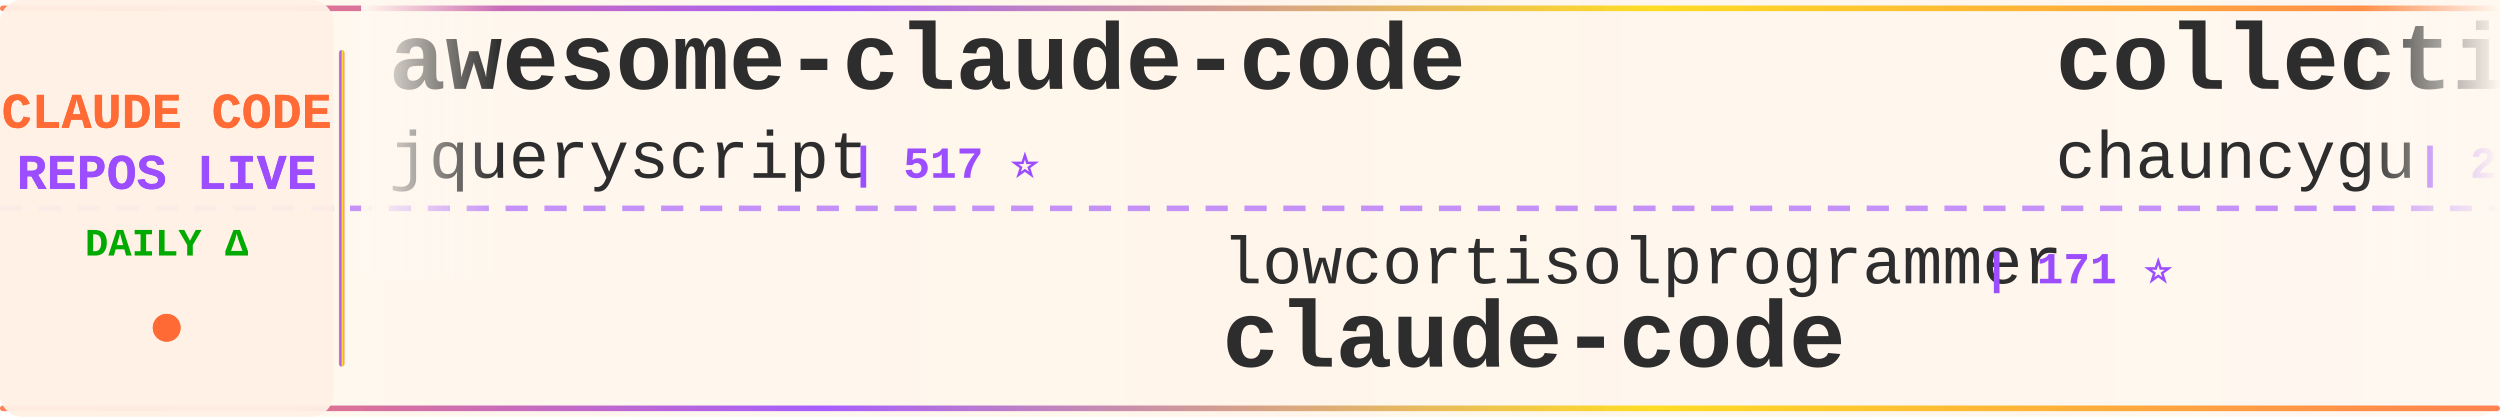
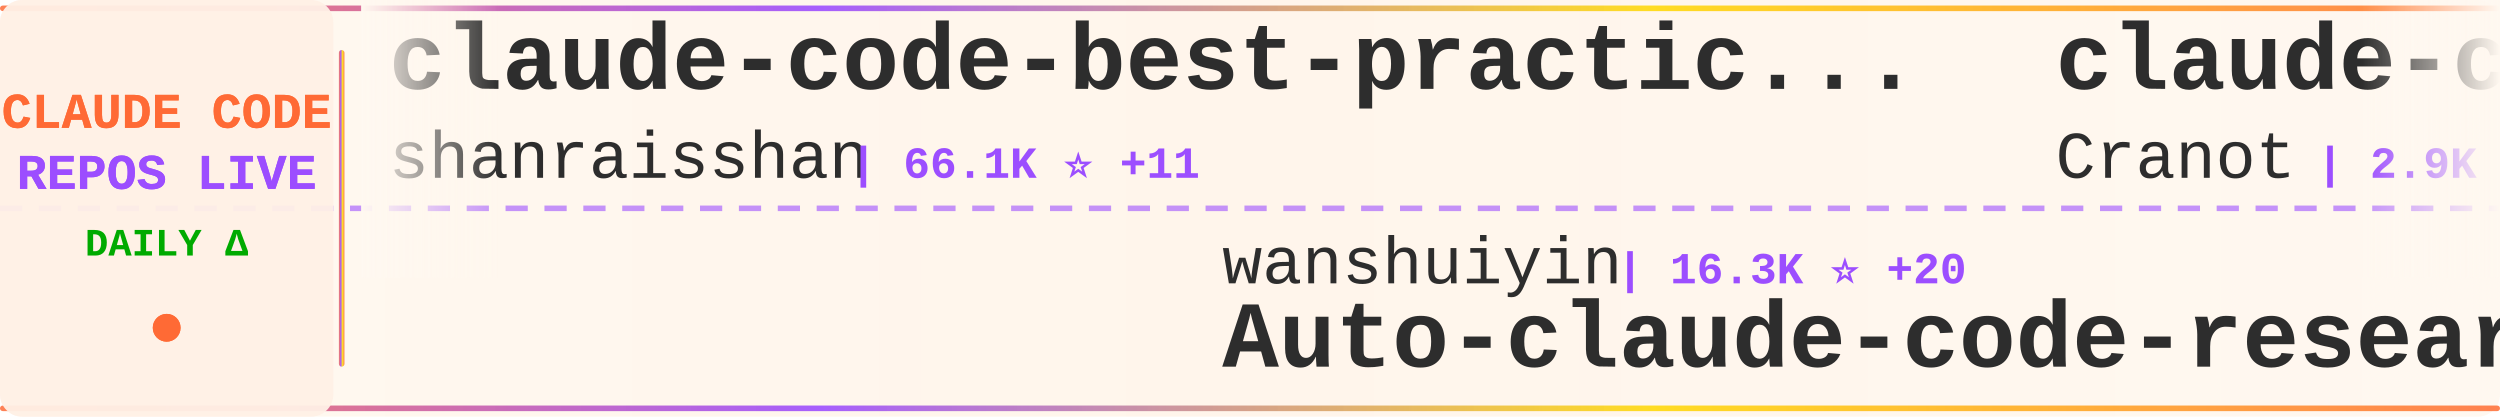
<svg xmlns="http://www.w3.org/2000/svg" width="900" height="150">
  <defs>
    <linearGradient id="tickerBg" x1="0%" y1="0%" x2="100%" y2="0%">
      <stop offset="0%" style="stop-color:#fff8f0;stop-opacity:0.98" />
      <stop offset="50%" style="stop-color:#fff5eb;stop-opacity:1" />
      <stop offset="100%" style="stop-color:#fff8f0;stop-opacity:0.98" />
    </linearGradient>
    <linearGradient id="borderGrad" x1="0%" y1="0%" x2="100%" y2="0%">
      <stop offset="0%" style="stop-color:#FF6B35;stop-opacity:0.85">
        <animate attributeName="stop-opacity" values="0.85;1;0.85" dur="2s" repeatCount="indefinite" />
      </stop>
      <stop offset="33%" style="stop-color:#9C4EFF;stop-opacity:0.9">
        <animate attributeName="stop-opacity" values="0.9;1;0.9" dur="2.2s" repeatCount="indefinite" />
      </stop>
      <stop offset="66%" style="stop-color:#FFD700;stop-opacity:0.85">
        <animate attributeName="stop-opacity" values="0.85;1;0.85" dur="1.8s" repeatCount="indefinite" />
      </stop>
      <stop offset="100%" style="stop-color:#FF6B35;stop-opacity:0.85">
        <animate attributeName="stop-opacity" values="0.85;1;0.85" dur="2s" repeatCount="indefinite" />
      </stop>
    </linearGradient>
    <filter id="textGlow">
      <feGaussianBlur stdDeviation="0.15" result="coloredBlur" />
      <feMerge>
        <feMergeNode in="coloredBlur" />
        <feMergeNode in="SourceGraphic" />
      </feMerge>
    </filter>
    <filter id="metricGlow">
      <feGaussianBlur stdDeviation="0.2" result="coloredBlur" />
      <feMerge>
        <feMergeNode in="coloredBlur" />
        <feMergeNode in="SourceGraphic" />
      </feMerge>
    </filter>
    <linearGradient id="leftFade" x1="0%" y1="0%" x2="100%" y2="0%">
      <stop offset="0%" style="stop-color:#fff8f0;stop-opacity:1" />
      <stop offset="100%" style="stop-color:#fff8f0;stop-opacity:0" />
    </linearGradient>
    <linearGradient id="rightFade" x1="0%" y1="0%" x2="100%" y2="0%">
      <stop offset="0%" style="stop-color:#fff8f0;stop-opacity:0" />
      <stop offset="100%" style="stop-color:#fff8f0;stop-opacity:1" />
    </linearGradient>
  </defs>
  <rect width="900" height="150" fill="url(#tickerBg)" rx="8" />
  <rect x="0" y="2" width="900" height="2" fill="url(#borderGrad)" rx="1" />
  <rect x="0" y="146" width="900" height="2" fill="url(#borderGrad)" rx="1" />
  <line x1="0" y1="75" x2="900" y2="75" stroke="#9C4EFF" stroke-width="2" stroke-dasharray="8 6" opacity="0.6" />
  <rect x="0" y="0" width="120" height="150" fill="#fff0e6" opacity="0.95" rx="8" />
  <text x="60" y="46" font-family="'Courier New', monospace" font-size="18" font-weight="bold" fill="#FF6B35" text-anchor="middle" filter="url(#textGlow)">
    CLAUDE CODE
  </text>
  <text x="60" y="68" font-family="'Courier New', monospace" font-size="18" font-weight="bold" fill="#9C4EFF" text-anchor="middle" filter="url(#textGlow)">
    REPOS LIVE
  </text>
  <text x="60" y="92" font-family="'Courier New', monospace" font-size="14" font-weight="bold" fill="#00aa00" text-anchor="middle">
    DAILY Δ
  </text>
  <circle cx="60" cy="118" r="5" fill="#FF6B35" filter="url(#metricGlow)">
    <animate attributeName="r" values="4;6;4" dur="1.5s" repeatCount="indefinite" />
    <animate attributeName="opacity" values="0.6;1;0.6" dur="1.5s" repeatCount="indefinite" />
  </circle>
  <rect x="122" y="18" width="2" height="114" fill="url(#borderGrad)" rx="1" />
  <clipPath id="tickerClip">
    <rect x="130" y="0" width="770" height="150" />
  </clipPath>
  <g clip-path="url(#tickerClip)">
    <g id="tickerItems">
      <animateTransform attributeName="transform" attributeType="XML" type="translate" from="0 0" to="-3000 0" dur="54s" repeatCount="indefinite" />
      <g transform="translate(0, 0)">
-         <text x="140" y="32" font-family="'Courier New', monospace" font-size="34" font-weight="bold" fill="#2d2d2d">awesome-claude-code</text>
-         <text x="140" y="64" font-family="'Courier New', monospace" font-size="24" font-weight="normal" fill="#2d2d2d" opacity="1.0">jqueryscript</text>
-         <text x="306" y="64" font-family="'Courier New', monospace" font-size="16" font-weight="bold" fill="#9C4EFF"> | 517 ⭐</text>
+         <text x="140" y="32" font-family="'Courier New', monospace" font-size="34" font-weight="bold" fill="#2d2d2d">claude-code-best-practic...</text>
+         <text x="140" y="64" font-family="'Courier New', monospace" font-size="24" font-weight="normal" fill="#2d2d2d" opacity="1.0">shanraisshan</text>
+         <text x="306" y="64" font-family="'Courier New', monospace" font-size="16" font-weight="bold" fill="#9C4EFF"> | 66.1K ⭐ +11</text>
      </g>
      <g transform="translate(300, 0)">
-         <text x="140" y="102" font-family="'Courier New', monospace" font-size="24" font-weight="normal" fill="#2d2d2d" opacity="1.0">lowcortisolprogrammer</text>
-         <text x="414" y="102" font-family="'Courier New', monospace" font-size="16" font-weight="bold" fill="#9C4EFF"> | 171 ⭐</text>
-         <text x="140" y="132" font-family="'Courier New', monospace" font-size="34" font-weight="bold" fill="#2d2d2d">claude-code</text>
+         <text x="140" y="102" font-family="'Courier New', monospace" font-size="24" font-weight="normal" fill="#2d2d2d" opacity="1.0">wanshuiyin</text>
+         <text x="282" y="102" font-family="'Courier New', monospace" font-size="16" font-weight="bold" fill="#9C4EFF"> | 16.3K ⭐ +20</text>
+         <text x="140" y="132" font-family="'Courier New', monospace" font-size="34" font-weight="bold" fill="#2d2d2d">Auto-claude-code-researc...</text>
      </g>
      <g transform="translate(600, 0)">
-         <text x="140" y="32" font-family="'Courier New', monospace" font-size="34" font-weight="bold" fill="#2d2d2d">collection-claude-code-s...</text>
-         <text x="140" y="64" font-family="'Courier New', monospace" font-size="24" font-weight="normal" fill="#2d2d2d" opacity="1.0">chauncygu</text>
-         <text x="270" y="64" font-family="'Courier New', monospace" font-size="16" font-weight="bold" fill="#9C4EFF"> | 2.8K ⭐</text>
+         <text x="140" y="32" font-family="'Courier New', monospace" font-size="34" font-weight="bold" fill="#2d2d2d">claude-code-guide</text>
+         <text x="140" y="64" font-family="'Courier New', monospace" font-size="24" font-weight="normal" fill="#2d2d2d" opacity="1.0">Cranot</text>
+         <text x="234" y="64" font-family="'Courier New', monospace" font-size="16" font-weight="bold" fill="#9C4EFF"> | 2.9K ⭐</text>
      </g>
      <g transform="translate(900, 0)">
-         <text x="140" y="102" font-family="'Courier New', monospace" font-size="24" font-weight="normal" fill="#2d2d2d" opacity="1.0">hangsman</text>
-         <text x="258" y="102" font-family="'Courier New', monospace" font-size="16" font-weight="bold" fill="#9C4EFF"> | 795 ⭐</text>
-         <text x="140" y="132" font-family="'Courier New', monospace" font-size="34" font-weight="bold" fill="#2d2d2d">claude-code-source</text>
+         <text x="140" y="102" font-family="'Courier New', monospace" font-size="24" font-weight="normal" fill="#2d2d2d" opacity="1.0">luyao618</text>
+         <text x="258" y="102" font-family="'Courier New', monospace" font-size="16" font-weight="bold" fill="#9C4EFF"> | 1.7K ⭐</text>
+         <text x="140" y="132" font-family="'Courier New', monospace" font-size="34" font-weight="bold" fill="#2d2d2d">Claude-Code-Source-Study</text>
      </g>
      <g transform="translate(1200, 0)">
-         <text x="140" y="32" font-family="'Courier New', monospace" font-size="34" font-weight="bold" fill="#2d2d2d">awesome-claude-code-tool...</text>
-         <text x="140" y="64" font-family="'Courier New', monospace" font-size="24" font-weight="normal" fill="#2d2d2d" opacity="1.0">rohitg00</text>
-         <text x="258" y="64" font-family="'Courier New', monospace" font-size="16" font-weight="bold" fill="#9C4EFF"> | 2.6K ⭐ +2</text>
+         <text x="140" y="32" font-family="'Courier New', monospace" font-size="34" font-weight="bold" fill="#2d2d2d">claude-code-action</text>
+         <text x="140" y="64" font-family="'Courier New', monospace" font-size="24" font-weight="normal" fill="#2d2d2d" opacity="1.0">anthropics</text>
+         <text x="282" y="64" font-family="'Courier New', monospace" font-size="16" font-weight="bold" fill="#9C4EFF"> | 8.9K ⭐</text>
      </g>
      <g transform="translate(1500, 0)">
-         <text x="140" y="102" font-family="'Courier New', monospace" font-size="24" font-weight="normal" fill="#2d2d2d" opacity="1.0">xorespesp</text>
-         <text x="270" y="102" font-family="'Courier New', monospace" font-size="16" font-weight="bold" fill="#9C4EFF"> | 233 ⭐</text>
+         <text x="140" y="102" font-family="'Courier New', monospace" font-size="24" font-weight="normal" fill="#2d2d2d" opacity="1.0">beilingcc</text>
+         <text x="270" y="102" font-family="'Courier New', monospace" font-size="16" font-weight="bold" fill="#9C4EFF"> | 98 ⭐</text>
        <text x="140" y="132" font-family="'Courier New', monospace" font-size="34" font-weight="bold" fill="#2d2d2d">claude-code</text>
      </g>
      <g transform="translate(1800, 0)">
-         <text x="140" y="32" font-family="'Courier New', monospace" font-size="34" font-weight="bold" fill="#2d2d2d">awesome-claude-code-plug...</text>
-         <text x="140" y="64" font-family="'Courier New', monospace" font-size="24" font-weight="normal" fill="#2d2d2d" opacity="1.0">ccplugins</text>
-         <text x="270" y="64" font-family="'Courier New', monospace" font-size="16" font-weight="bold" fill="#9C4EFF"> | 946 ⭐</text>
+         <text x="140" y="32" font-family="'Courier New', monospace" font-size="34" font-weight="bold" fill="#2d2d2d">learn-claude-code</text>
+         <text x="140" y="64" font-family="'Courier New', monospace" font-size="24" font-weight="normal" fill="#2d2d2d" opacity="1.0">shareAI-lab</text>
+         <text x="294" y="64" font-family="'Courier New', monospace" font-size="16" font-weight="bold" fill="#9C4EFF"> | 77.2K ⭐ +17</text>
      </g>
      <g transform="translate(2100, 0)">
-         <text x="140" y="102" font-family="'Courier New', monospace" font-size="24" font-weight="normal" fill="#2d2d2d" opacity="1.0">liuup</text>
-         <text x="222" y="102" font-family="'Courier New', monospace" font-size="16" font-weight="bold" fill="#9C4EFF"> | 3.9K ⭐</text>
-         <text x="140" y="132" font-family="'Courier New', monospace" font-size="34" font-weight="bold" fill="#2d2d2d">claude-code-analysis</text>
+         <text x="140" y="102" font-family="'Courier New', monospace" font-size="24" font-weight="normal" fill="#2d2d2d" opacity="1.0">davila7</text>
+         <text x="246" y="102" font-family="'Courier New', monospace" font-size="16" font-weight="bold" fill="#9C4EFF"> | 30.8K ⭐ +10</text>
+         <text x="140" y="132" font-family="'Courier New', monospace" font-size="34" font-weight="bold" fill="#2d2d2d">claude-code-templates</text>
      </g>
      <g transform="translate(2400, 0)">
-         <text x="140" y="32" font-family="'Courier New', monospace" font-size="34" font-weight="bold" fill="#2d2d2d">claude-code-source</text>
-         <text x="140" y="64" font-family="'Courier New', monospace" font-size="24" font-weight="normal" fill="#2d2d2d" opacity="1.0">AprilNEA</text>
-         <text x="258" y="64" font-family="'Courier New', monospace" font-size="16" font-weight="bold" fill="#9C4EFF"> | 391 ⭐</text>
+         <text x="140" y="32" font-family="'Courier New', monospace" font-size="34" font-weight="bold" fill="#2d2d2d">claude-code-telegram</text>
+         <text x="140" y="64" font-family="'Courier New', monospace" font-size="24" font-weight="normal" fill="#2d2d2d" opacity="1.0">overwirehq</text>
+         <text x="282" y="64" font-family="'Courier New', monospace" font-size="16" font-weight="bold" fill="#9C4EFF"> | 2.8K ⭐</text>
      </g>
      <g transform="translate(2700, 0)">
-         <text x="140" y="102" font-family="'Courier New', monospace" font-size="24" font-weight="normal" fill="#2d2d2d" opacity="1.0">mehmoodosman</text>
-         <text x="306" y="102" font-family="'Courier New', monospace" font-size="16" font-weight="bold" fill="#9C4EFF"> | 174 ⭐</text>
-         <text x="140" y="132" font-family="'Courier New', monospace" font-size="34" font-weight="bold" fill="#2d2d2d">claude-code</text>
+         <text x="140" y="102" font-family="'Courier New', monospace" font-size="24" font-weight="normal" fill="#2d2d2d" opacity="1.0">777genius</text>
+         <text x="270" y="102" font-family="'Courier New', monospace" font-size="16" font-weight="bold" fill="#9C4EFF"> | 933 ⭐</text>
+         <text x="140" y="132" font-family="'Courier New', monospace" font-size="34" font-weight="bold" fill="#2d2d2d">claude-code-source-code</text>
      </g>
      <g transform="translate(3000, 0)">
-         <text x="140" y="32" font-family="'Courier New', monospace" font-size="34" font-weight="bold" fill="#2d2d2d">awesome-claude-code</text>
-         <text x="140" y="64" font-family="'Courier New', monospace" font-size="24" font-weight="normal" fill="#2d2d2d" opacity="1.0">jqueryscript</text>
-         <text x="306" y="64" font-family="'Courier New', monospace" font-size="16" font-weight="bold" fill="#9C4EFF"> | 517 ⭐</text>
+         <text x="140" y="32" font-family="'Courier New', monospace" font-size="34" font-weight="bold" fill="#2d2d2d">claude-code-best-practic...</text>
+         <text x="140" y="64" font-family="'Courier New', monospace" font-size="24" font-weight="normal" fill="#2d2d2d" opacity="1.0">shanraisshan</text>
+         <text x="306" y="64" font-family="'Courier New', monospace" font-size="16" font-weight="bold" fill="#9C4EFF"> | 66.1K ⭐ +11</text>
      </g>
      <g transform="translate(3300, 0)">
-         <text x="140" y="102" font-family="'Courier New', monospace" font-size="24" font-weight="normal" fill="#2d2d2d" opacity="1.0">lowcortisolprogrammer</text>
-         <text x="414" y="102" font-family="'Courier New', monospace" font-size="16" font-weight="bold" fill="#9C4EFF"> | 171 ⭐</text>
-         <text x="140" y="132" font-family="'Courier New', monospace" font-size="34" font-weight="bold" fill="#2d2d2d">claude-code</text>
+         <text x="140" y="102" font-family="'Courier New', monospace" font-size="24" font-weight="normal" fill="#2d2d2d" opacity="1.0">wanshuiyin</text>
+         <text x="282" y="102" font-family="'Courier New', monospace" font-size="16" font-weight="bold" fill="#9C4EFF"> | 16.3K ⭐ +20</text>
+         <text x="140" y="132" font-family="'Courier New', monospace" font-size="34" font-weight="bold" fill="#2d2d2d">Auto-claude-code-researc...</text>
      </g>
      <g transform="translate(3600, 0)">
-         <text x="140" y="32" font-family="'Courier New', monospace" font-size="34" font-weight="bold" fill="#2d2d2d">collection-claude-code-s...</text>
-         <text x="140" y="64" font-family="'Courier New', monospace" font-size="24" font-weight="normal" fill="#2d2d2d" opacity="1.0">chauncygu</text>
-         <text x="270" y="64" font-family="'Courier New', monospace" font-size="16" font-weight="bold" fill="#9C4EFF"> | 2.8K ⭐</text>
+         <text x="140" y="32" font-family="'Courier New', monospace" font-size="34" font-weight="bold" fill="#2d2d2d">claude-code-guide</text>
+         <text x="140" y="64" font-family="'Courier New', monospace" font-size="24" font-weight="normal" fill="#2d2d2d" opacity="1.0">Cranot</text>
+         <text x="234" y="64" font-family="'Courier New', monospace" font-size="16" font-weight="bold" fill="#9C4EFF"> | 2.9K ⭐</text>
      </g>
      <g transform="translate(3900, 0)">
-         <text x="140" y="102" font-family="'Courier New', monospace" font-size="24" font-weight="normal" fill="#2d2d2d" opacity="1.0">hangsman</text>
-         <text x="258" y="102" font-family="'Courier New', monospace" font-size="16" font-weight="bold" fill="#9C4EFF"> | 795 ⭐</text>
-         <text x="140" y="132" font-family="'Courier New', monospace" font-size="34" font-weight="bold" fill="#2d2d2d">claude-code-source</text>
+         <text x="140" y="102" font-family="'Courier New', monospace" font-size="24" font-weight="normal" fill="#2d2d2d" opacity="1.0">luyao618</text>
+         <text x="258" y="102" font-family="'Courier New', monospace" font-size="16" font-weight="bold" fill="#9C4EFF"> | 1.7K ⭐</text>
+         <text x="140" y="132" font-family="'Courier New', monospace" font-size="34" font-weight="bold" fill="#2d2d2d">Claude-Code-Source-Study</text>
      </g>
    </g>
  </g>
  <rect x="130" y="0" width="50" height="100" fill="url(#leftFade)" />
  <rect x="850" y="0" width="50" height="100" fill="url(#rightFade)" />
</svg>
